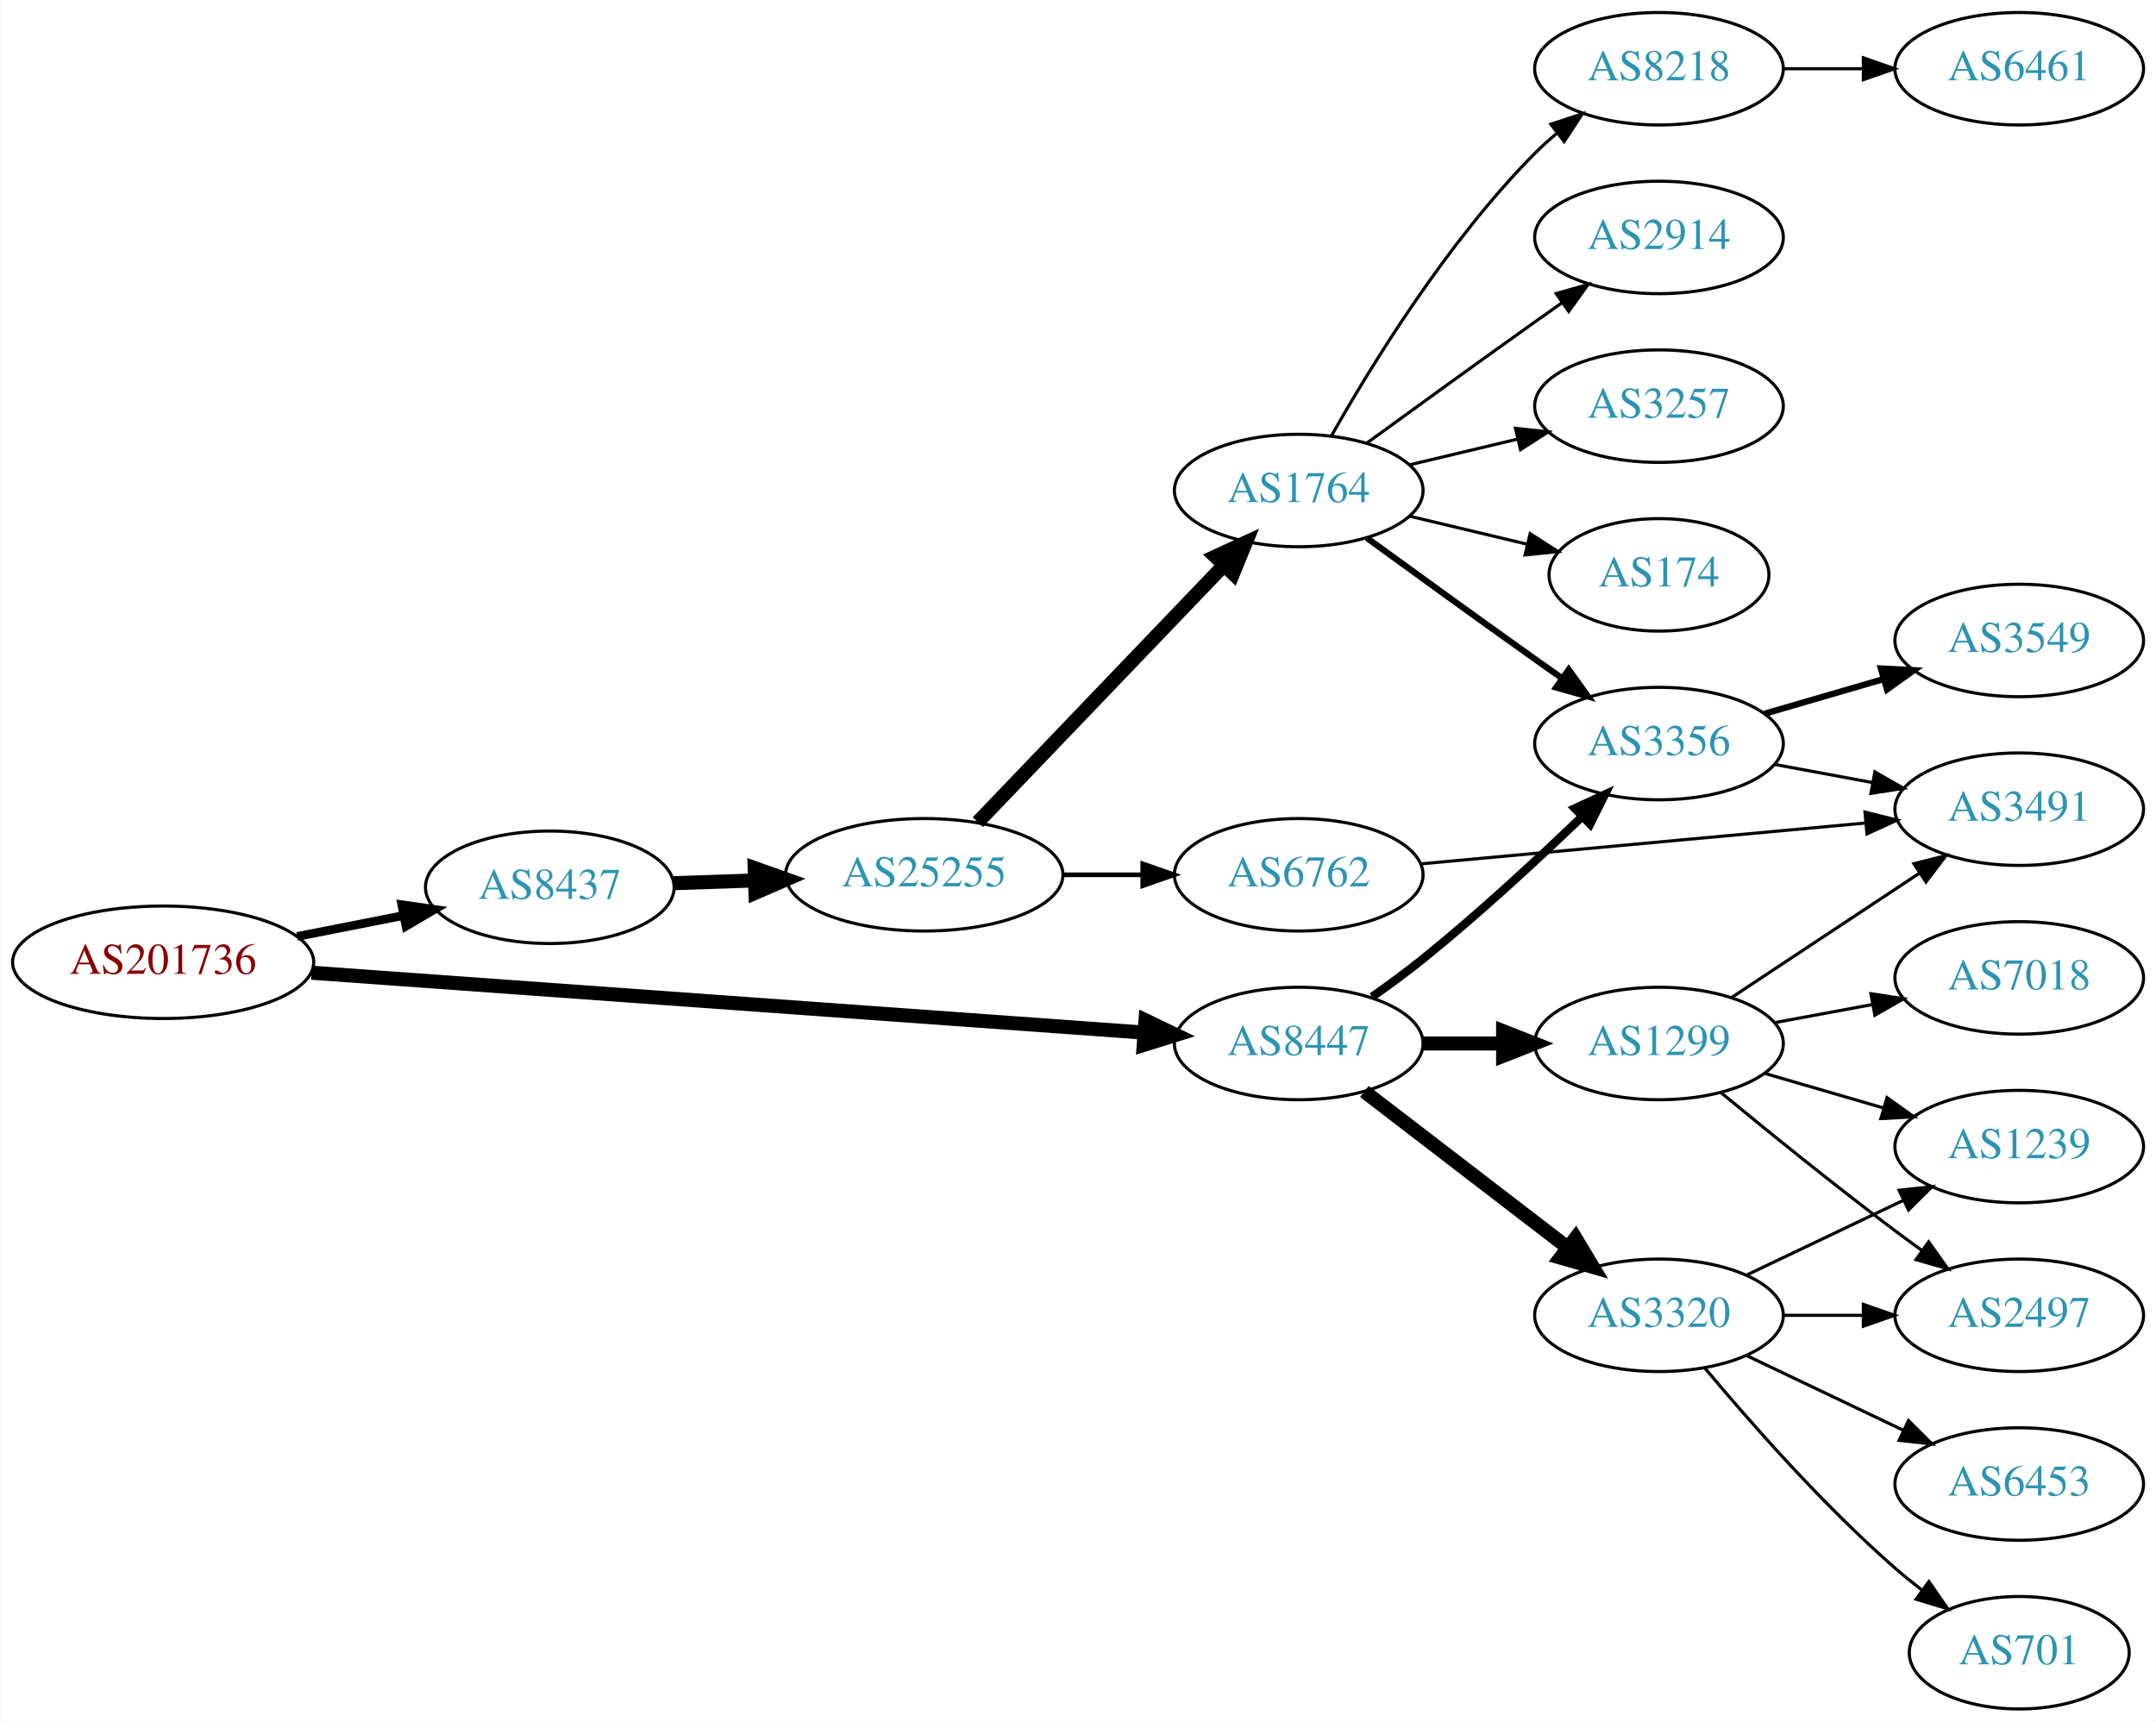
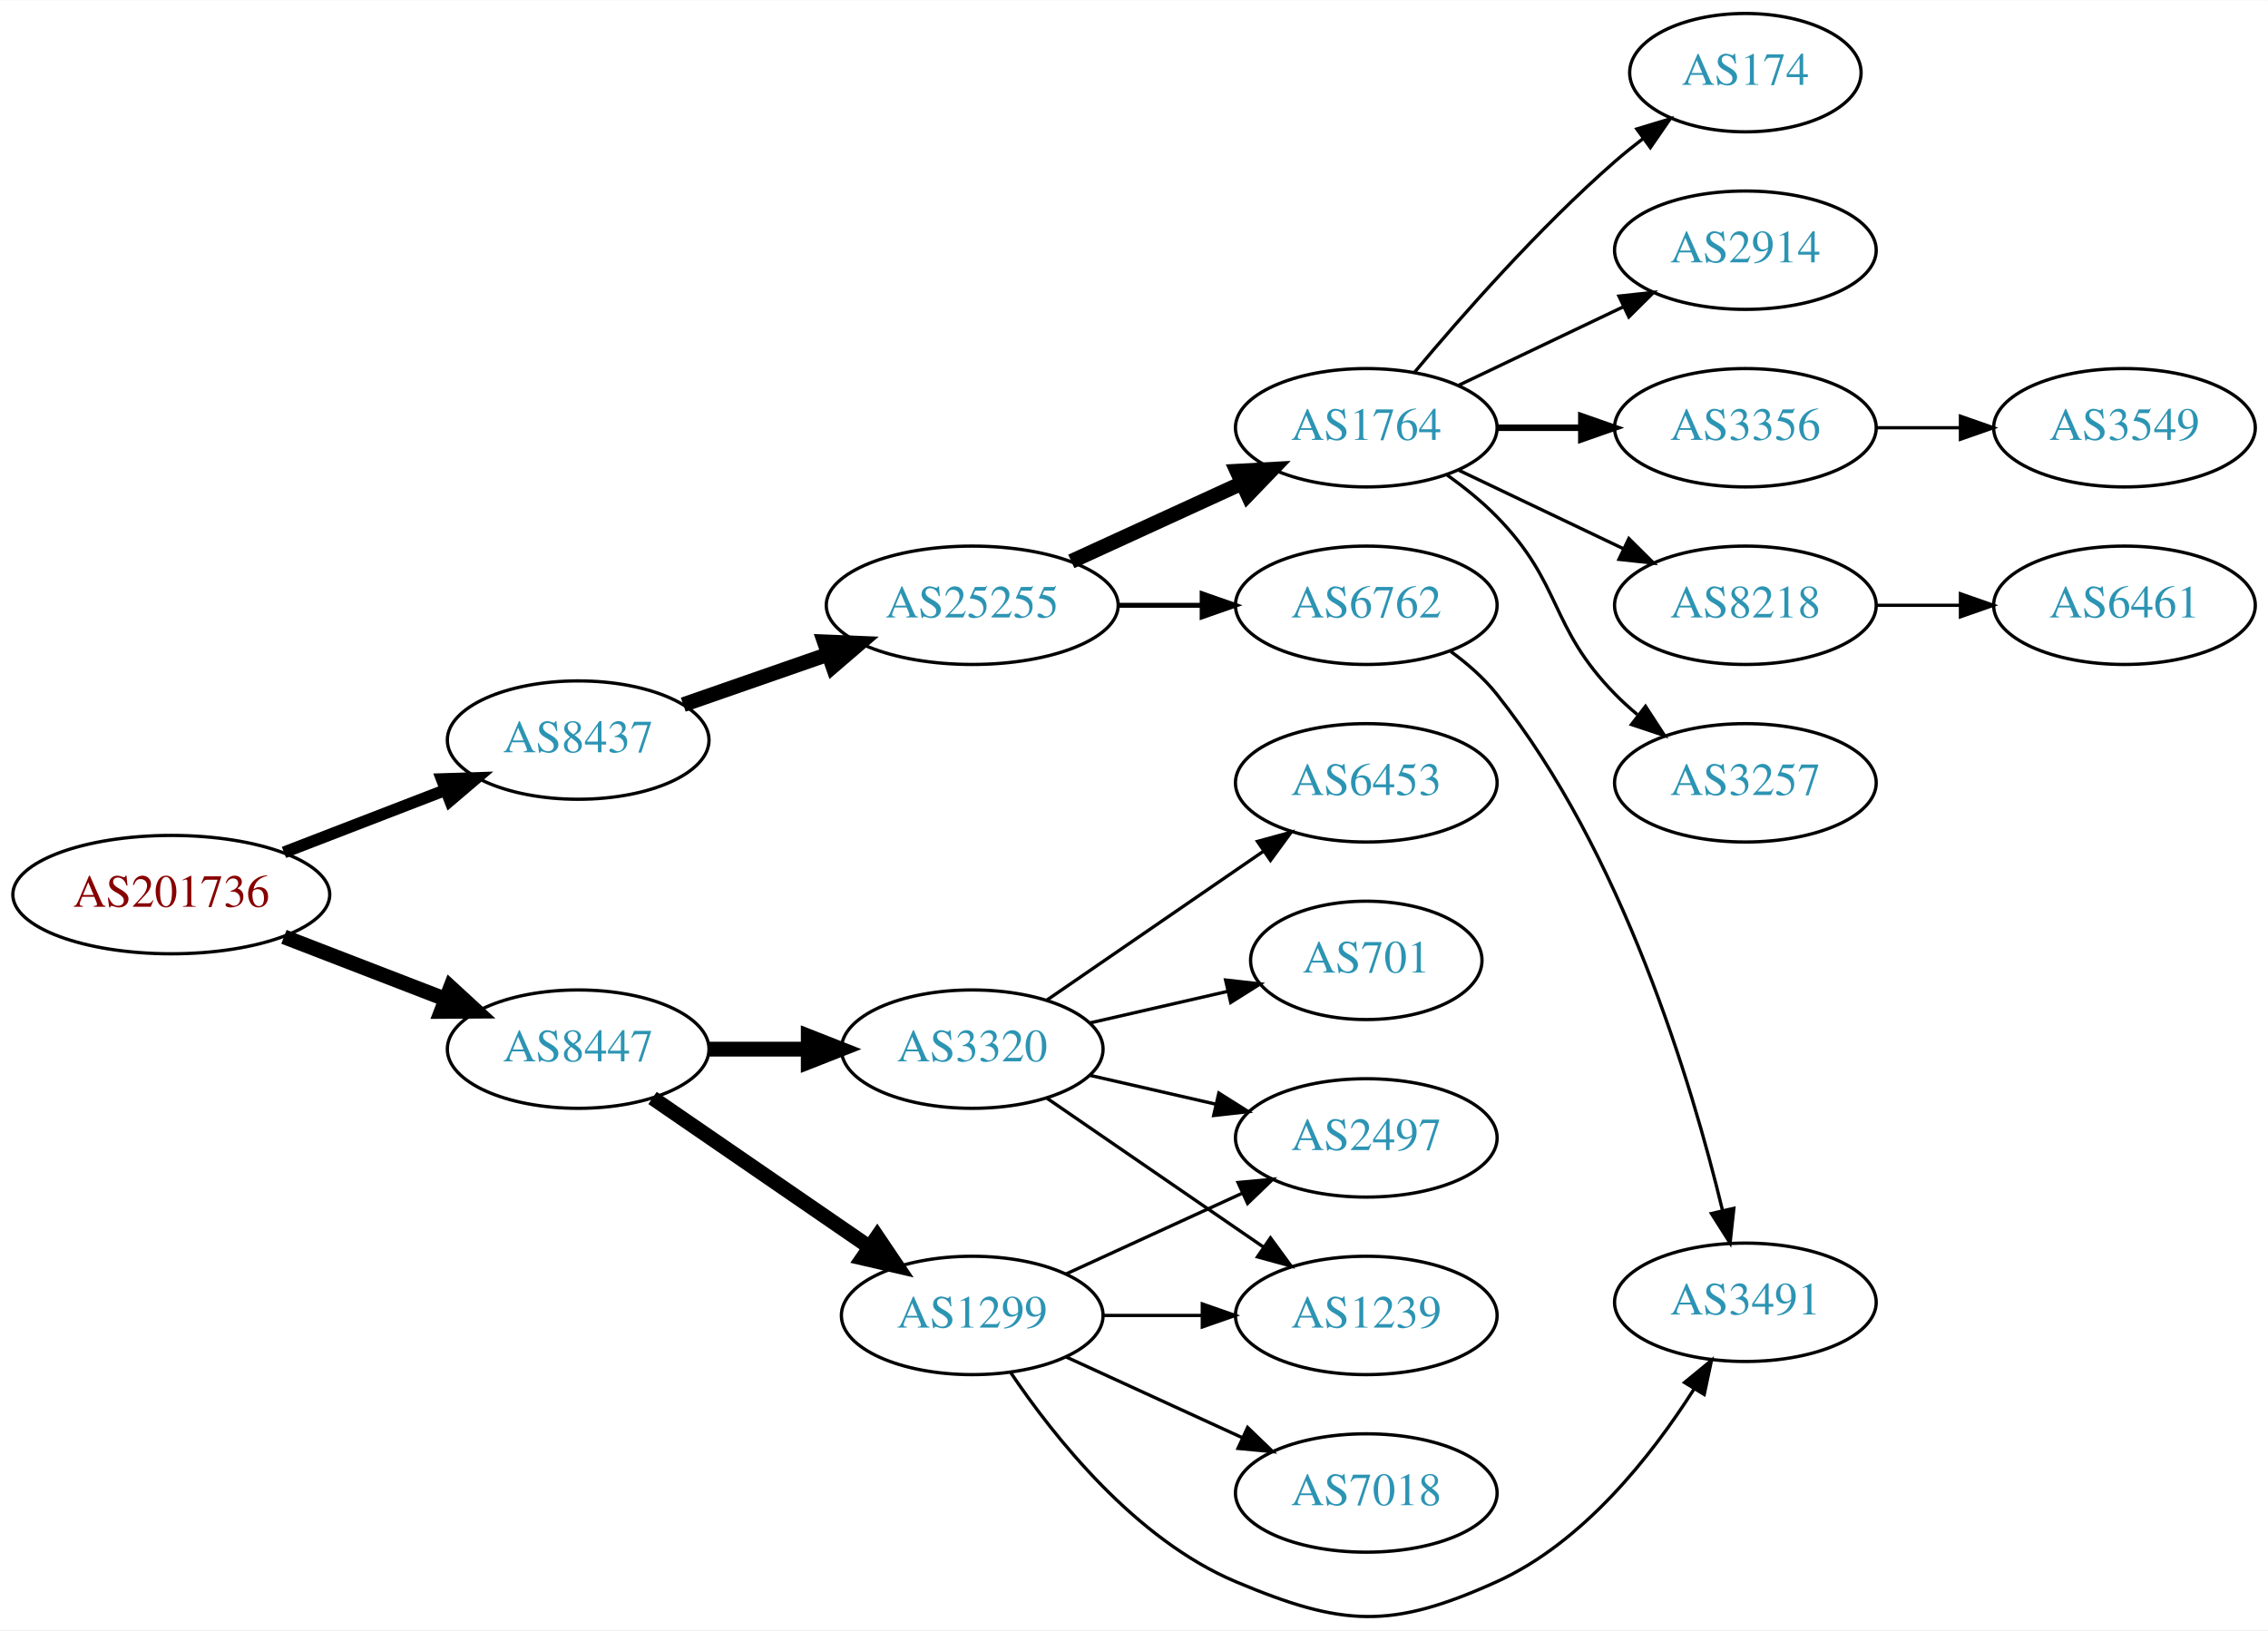
- <svg xmlns="http://www.w3.org/2000/svg" xmlns:xlink="http://www.w3.org/1999/xlink" width="690pt" height="551pt" viewBox="0.00 0.00 689.76 551.00">
-   <g id="graph0" class="graph" transform="scale(1 1) rotate(0) translate(4 547)">
-     <polygon fill="white" stroke="none" points="-4,4 -4,-547 685.755,-547 685.755,4 -4,4" />
+ <svg xmlns="http://www.w3.org/2000/svg" xmlns:xlink="http://www.w3.org/1999/xlink" width="690pt" height="496pt" viewBox="0.00 0.00 689.76 495.63">
+   <g id="graph0" class="graph" transform="scale(1 1) rotate(0) translate(4 491.63)">
+     <polygon fill="white" stroke="none" points="-4,4 -4,-491.63 685.755,-491.63 685.755,4 -4,4" />
    <g id="node1" class="node">
      <g id="a_node1">
        <a xlink:href="/asn/201736" xlink:title="AS201736 ~ Bachmann electronic GmbH [AT]">
-           <ellipse fill="#ffffff" stroke="black" cx="48.096" cy="-239" rx="48.192" ry="18" />
-           <text text-anchor="middle" x="48.096" y="-235.3" font-family="Times,serif" font-size="14.00" fill="#880000">AS201736</text>
+           <ellipse fill="#ffffff" stroke="black" cx="48.096" cy="-219.63" rx="48.192" ry="18" />
+           <text text-anchor="middle" x="48.096" y="-215.93" font-family="Times,serif" font-size="14.00" fill="#880000">AS201736</text>
        </a>
      </g>
    </g>
    <g id="node2" class="node">
      <g id="a_node2">
        <a xlink:href="/asn/8437" xlink:title="AS8437 ~ Hutchison Drei Austria GmbH [AT]">
-           <ellipse fill="#ffffff" stroke="black" cx="171.838" cy="-263" rx="39.794" ry="18" />
-           <text text-anchor="middle" x="171.838" y="-259.3" font-family="Times,serif" font-size="14.00" fill="#2c94b3">AS8437</text>
+           <ellipse fill="#ffffff" stroke="black" cx="171.838" cy="-266.63" rx="39.794" ry="18" />
+           <text text-anchor="middle" x="171.838" y="-262.93" font-family="Times,serif" font-size="14.00" fill="#2c94b3">AS8437</text>
        </a>
      </g>
    </g>
    <g id="edge1" class="edge">
-       <path fill="none" stroke="black" stroke-width="2.769" d="M90.993,-247.259C101.946,-249.419 113.81,-251.758 124.958,-253.955" />
-       <polygon fill="black" stroke="black" stroke-width="2.769" points="124.461,-257.425 134.949,-255.925 125.815,-250.557 124.461,-257.425" />
+       <path fill="none" stroke="black" stroke-width="3.6" d="M82.362,-232.473C97.521,-238.325 115.577,-245.296 131.412,-251.409" />
+       <polygon fill="black" stroke="black" stroke-width="3.6" points="130.35,-254.751 140.94,-255.087 132.871,-248.221 130.35,-254.751" />
    </g>
    <g id="node3" class="node">
      <g id="a_node3">
        <a xlink:href="/asn/8447" xlink:title="AS8447 ~ A1 Telekom Austria AG [AT]">
-           <ellipse fill="#ffffff" stroke="black" cx="411.523" cy="-213" rx="39.794" ry="18" />
-           <text text-anchor="middle" x="411.523" y="-209.3" font-family="Times,serif" font-size="14.00" fill="#2c94b3">AS8447</text>
+           <ellipse fill="#ffffff" stroke="black" cx="171.838" cy="-172.63" rx="39.794" ry="18" />
+           <text text-anchor="middle" x="171.838" y="-168.93" font-family="Times,serif" font-size="14.00" fill="#2c94b3">AS8447</text>
        </a>
      </g>
    </g>
    <g id="edge2" class="edge">
-       <path fill="none" stroke="black" stroke-width="4.5" d="M95.606,-235.654C164.246,-230.716 292.062,-221.522 361.896,-216.498" />
-       <polygon fill="black" stroke="black" stroke-width="4.5" points="362.485,-220.404 372.176,-215.759 361.919,-212.549 362.485,-220.404" />
+       <path fill="none" stroke="black" stroke-width="4.5" d="M82.362,-206.787C97.521,-200.935 115.577,-193.964 131.412,-187.851" />
+       <polygon fill="black" stroke="black" stroke-width="4.5" points="133.029,-191.447 140.94,-184.173 130.192,-184.101 133.029,-191.447" />
    </g>
    <g id="node4" class="node">
      <g id="a_node4">
        <a xlink:href="/asn/25255" xlink:title="AS25255 ~ ==&gt; TELE2 AUSTRIA &lt;== [AT]">
-           <ellipse fill="#ffffff" stroke="black" cx="291.681" cy="-267" rx="44.393" ry="18" />
-           <text text-anchor="middle" x="291.681" y="-263.3" font-family="Times,serif" font-size="14.00" fill="#2c94b3">AS25255</text>
+           <ellipse fill="#ffffff" stroke="black" cx="291.681" cy="-307.63" rx="44.393" ry="18" />
+           <text text-anchor="middle" x="291.681" y="-303.93" font-family="Times,serif" font-size="14.00" fill="#2c94b3">AS25255</text>
        </a>
      </g>
    </g>
    <g id="edge3" class="edge">
-       <path fill="none" stroke="black" stroke-width="4.5" d="M211.424,-264.31C219.722,-264.591 228.634,-264.894 237.379,-265.191" />
-       <polygon fill="black" stroke="black" stroke-width="4.5" points="237.394,-269.131 247.522,-265.535 237.661,-261.26 237.394,-269.131" />
-     </g>
-     <g id="node9" class="node">
-       <g id="a_node9">
-         <a xlink:href="/asn/3356" xlink:title="AS3356 ~ Level 3 Parent, LLC [US]">
-           <ellipse fill="#ffffff" stroke="black" cx="526.816" cy="-309" rx="39.794" ry="18" />
-           <text text-anchor="middle" x="526.816" y="-305.3" font-family="Times,serif" font-size="14.00" fill="#2c94b3">AS3356</text>
-         </a>
-       </g>
-     </g>
-     <g id="edge16" class="edge">
-       <path fill="none" stroke="black" stroke-width="2.7" d="M434.975,-227.914C440.383,-231.716 446.07,-235.893 451.17,-240 468.914,-254.289 487.744,-271.713 502.053,-285.477" />
-       <polygon fill="black" stroke="black" stroke-width="2.7" points="499.887,-288.252 509.501,-292.703 504.761,-283.228 499.887,-288.252" />
+       <path fill="none" stroke="black" stroke-width="4.5" d="M203.8,-277.402C217.208,-282.067 233.131,-287.607 247.66,-292.662" />
+       <polygon fill="black" stroke="black" stroke-width="4.5" points="246.709,-296.5 257.448,-296.068 249.297,-289.063 246.709,-296.5" />
    </g>
    <g id="node15" class="node">
      <g id="a_node15">
        <a xlink:href="/asn/1299" xlink:title="AS1299 ~ Telia Carrier [EU]">
-           <ellipse fill="#ffffff" stroke="black" cx="526.816" cy="-213" rx="39.794" ry="18" />
-           <text text-anchor="middle" x="526.816" y="-209.3" font-family="Times,serif" font-size="14.00" fill="#2c94b3">AS1299</text>
-         </a>
-       </g>
-     </g>
-     <g id="edge15" class="edge">
-       <path fill="none" stroke="black" stroke-width="4.5" d="M451.195,-213C459.398,-213 468.162,-213 476.694,-213" />
-       <polygon fill="black" stroke="black" stroke-width="4.5" points="476.934,-216.938 486.934,-213 476.933,-209.063 476.934,-216.938" />
+           <ellipse fill="#ffffff" stroke="black" cx="291.681" cy="-91.63" rx="39.794" ry="18" />
+           <text text-anchor="middle" x="291.681" y="-87.93" font-family="Times,serif" font-size="14.00" fill="#2c94b3">AS1299</text>
+         </a>
+       </g>
+     </g>
+     <g id="edge14" class="edge">
+       <path fill="none" stroke="black" stroke-width="4.5" d="M194.452,-157.773C212.941,-145.065 239.754,-126.635 260.384,-112.455" />
+       <polygon fill="black" stroke="black" stroke-width="4.5" points="262.794,-115.576 268.804,-106.667 258.333,-109.086 262.794,-115.576" />
    </g>
    <g id="node16" class="node">
      <g id="a_node16">
        <a xlink:href="/asn/3320" xlink:title="AS3320 ~ DTAG [DE]">
-           <ellipse fill="#ffffff" stroke="black" cx="526.816" cy="-126" rx="39.794" ry="18" />
-           <text text-anchor="middle" x="526.816" y="-122.3" font-family="Times,serif" font-size="14.00" fill="#2c94b3">AS3320</text>
-         </a>
-       </g>
-     </g>
-     <g id="edge17" class="edge">
-       <path fill="none" stroke="black" stroke-width="4.5" d="M432.517,-197.646C450.606,-183.755 477.435,-163.153 497.685,-147.602" />
-       <polygon fill="black" stroke="black" stroke-width="4.5" points="500.108,-150.706 505.641,-141.493 495.312,-144.46 500.108,-150.706" />
+           <ellipse fill="#ffffff" stroke="black" cx="291.681" cy="-172.63" rx="39.794" ry="18" />
+           <text text-anchor="middle" x="291.681" y="-168.93" font-family="Times,serif" font-size="14.00" fill="#2c94b3">AS3320</text>
+         </a>
+       </g>
+     </g>
+     <g id="edge15" class="edge">
+       <path fill="none" stroke="black" stroke-width="4.5" d="M211.751,-172.63C221.304,-172.63 231.654,-172.63 241.616,-172.63" />
+       <polygon fill="black" stroke="black" stroke-width="4.5" points="241.809,-176.568 251.809,-172.63 241.809,-168.693 241.809,-176.568" />
    </g>
    <g id="node5" class="node">
      <g id="a_node5">
-         <a xlink:href="/asn/1764" xlink:title="AS1764 ~ NEXTLAYER-AS [AT]">
-           <ellipse fill="#ffffff" stroke="black" cx="411.523" cy="-390" rx="39.794" ry="18" />
-           <text text-anchor="middle" x="411.523" y="-386.3" font-family="Times,serif" font-size="14.00" fill="#2c94b3">AS1764</text>
+         <a xlink:href="/asn/6762" xlink:title="AS6762 ~ TELECOM ITALIA SPARKLE S.p.A. [IT]">
+           <ellipse fill="#ffffff" stroke="black" cx="411.523" cy="-307.63" rx="39.794" ry="18" />
+           <text text-anchor="middle" x="411.523" y="-303.93" font-family="Times,serif" font-size="14.00" fill="#2c94b3">AS6762</text>
        </a>
      </g>
    </g>
    <g id="edge4" class="edge">
-       <path fill="none" stroke="black" stroke-width="4.5" d="M308.819,-283.845C329.182,-305.099 364.336,-341.791 387.51,-365.98" />
-       <polygon fill="black" stroke="black" stroke-width="4.5" points="384.818,-368.862 394.58,-373.359 390.505,-363.414 384.818,-368.862" />
+       <path fill="none" stroke="black" stroke-width="1.5" d="M335.892,-307.63C344.204,-307.63 352.967,-307.63 361.449,-307.63" />
+       <polygon fill="black" stroke="black" stroke-width="1.5" points="361.608,-311.13 371.608,-307.63 361.608,-304.13 361.608,-311.13" />
    </g>
    <g id="node6" class="node">
      <g id="a_node6">
-         <a xlink:href="/asn/6762" xlink:title="AS6762 ~ TELECOM ITALIA SPARKLE S.p.A. [IT]">
-           <ellipse fill="#ffffff" stroke="black" cx="411.523" cy="-267" rx="39.794" ry="18" />
-           <text text-anchor="middle" x="411.523" y="-263.3" font-family="Times,serif" font-size="14.00" fill="#2c94b3">AS6762</text>
+         <a xlink:href="/asn/1764" xlink:title="AS1764 ~ NEXTLAYER-AS [AT]">
+           <ellipse fill="#ffffff" stroke="black" cx="411.523" cy="-361.63" rx="39.794" ry="18" />
+           <text text-anchor="middle" x="411.523" y="-357.93" font-family="Times,serif" font-size="14.00" fill="#2c94b3">AS1764</text>
        </a>
      </g>
    </g>
    <g id="edge5" class="edge">
-       <path fill="none" stroke="black" stroke-width="1.5" d="M335.892,-267C344.204,-267 352.967,-267 361.449,-267" />
-       <polygon fill="black" stroke="black" stroke-width="1.5" points="361.608,-270.5 371.608,-267 361.608,-263.5 361.608,-270.5" />
+       <path fill="none" stroke="black" stroke-width="4.5" d="M321.81,-320.978C337.421,-328.132 356.819,-337.021 373.491,-344.66" />
+       <polygon fill="black" stroke="black" stroke-width="4.5" points="372.212,-348.405 382.943,-348.992 375.492,-341.246 372.212,-348.405" />
    </g>
    <g id="node7" class="node">
      <g id="a_node7">
-         <a xlink:href="/asn/174" xlink:title="AS174 ~ Cogent Communications [US]">
-           <ellipse fill="#ffffff" stroke="black" cx="526.816" cy="-363" rx="35.194" ry="18" />
-           <text text-anchor="middle" x="526.816" y="-359.3" font-family="Times,serif" font-size="14.00" fill="#2c94b3">AS174</text>
+         <a xlink:href="/asn/3491" xlink:title="AS3491 ~ PCCW Global, Inc. [US]">
+           <ellipse fill="#ffffff" stroke="black" cx="526.816" cy="-95.63" rx="39.794" ry="18" />
+           <text text-anchor="middle" x="526.816" y="-91.93" font-family="Times,serif" font-size="14.00" fill="#2c94b3">AS3491</text>
        </a>
      </g>
    </g>
    <g id="edge6" class="edge">
-       <path fill="none" stroke="black" d="M447.13,-381.752C458.925,-378.942 472.229,-375.771 484.497,-372.847" />
-       <polygon fill="black" stroke="black" points="485.586,-376.186 494.502,-370.463 483.963,-369.376 485.586,-376.186" />
+       <path fill="none" stroke="black" d="M437.228,-293.574C442.316,-289.854 447.296,-285.497 451.17,-280.63 489.416,-232.577 510.493,-162.329 519.836,-123.692" />
+       <polygon fill="black" stroke="black" points="523.309,-124.21 522.164,-113.677 516.491,-122.624 523.309,-124.21" />
    </g>
    <g id="node8" class="node">
      <g id="a_node8">
-         <a xlink:href="/asn/2914" xlink:title="AS2914 ~ NTT America, Inc. [US]">
-           <ellipse fill="#ffffff" stroke="black" cx="526.816" cy="-471" rx="39.794" ry="18" />
-           <text text-anchor="middle" x="526.816" y="-467.3" font-family="Times,serif" font-size="14.00" fill="#2c94b3">AS2914</text>
+         <a xlink:href="/asn/8218" xlink:title="AS8218 ~ legacy Neotelecoms [FR]">
+           <ellipse fill="#ffffff" stroke="black" cx="526.816" cy="-307.63" rx="39.794" ry="18" />
+           <text text-anchor="middle" x="526.816" y="-303.93" font-family="Times,serif" font-size="14.00" fill="#2c94b3">AS8218</text>
        </a>
      </g>
    </g>
    <g id="edge7" class="edge">
-       <path fill="none" stroke="black" d="M433.371,-405.222C448.305,-416.091 468.919,-431.025 487.17,-444 489.99,-446.005 492.933,-448.085 495.881,-450.159" />
-       <polygon fill="black" stroke="black" points="493.908,-453.05 504.106,-455.926 497.927,-447.319 493.908,-453.05" />
+       <path fill="none" stroke="black" d="M439.66,-348.696C454.654,-341.549 473.475,-332.578 489.698,-324.845" />
+       <polygon fill="black" stroke="black" points="491.38,-327.921 498.901,-320.459 488.368,-321.602 491.38,-327.921" />
+     </g>
+     <g id="node9" class="node">
+       <g id="a_node9">
+         <a xlink:href="/asn/3257" xlink:title="AS3257 ~ GTT [DE]">
+           <ellipse fill="#ffffff" stroke="black" cx="526.816" cy="-253.63" rx="39.794" ry="18" />
+           <text text-anchor="middle" x="526.816" y="-249.93" font-family="Times,serif" font-size="14.00" fill="#2c94b3">AS3257</text>
+         </a>
+       </g>
    </g>
    <g id="edge8" class="edge">
-       <path fill="none" stroke="black" stroke-width="2" d="M433.371,-374.778C448.305,-363.909 468.919,-348.975 487.17,-336 489.99,-333.995 492.933,-331.915 495.881,-329.841" />
-       <polygon fill="black" stroke="black" stroke-width="2" points="497.927,-332.681 504.106,-324.074 493.908,-326.95 497.927,-332.681" />
+       <path fill="none" stroke="black" d="M436.117,-347.241C441.373,-343.482 446.705,-339.193 451.17,-334.63 471.342,-314.013 466.997,-301.247 487.17,-280.63 489.262,-278.491 491.546,-276.412 493.922,-274.42" />
+       <polygon fill="black" stroke="black" points="496.441,-276.898 502.222,-268.019 492.166,-271.355 496.441,-276.898" />
    </g>
    <g id="node10" class="node">
      <g id="a_node10">
-         <a xlink:href="/asn/8218" xlink:title="AS8218 ~ legacy Neotelecoms [FR]">
-           <ellipse fill="#ffffff" stroke="black" cx="526.816" cy="-525" rx="39.794" ry="18" />
-           <text text-anchor="middle" x="526.816" y="-521.3" font-family="Times,serif" font-size="14.00" fill="#2c94b3">AS8218</text>
+         <a xlink:href="/asn/174" xlink:title="AS174 ~ Cogent Communications [US]">
+           <ellipse fill="#ffffff" stroke="black" cx="526.816" cy="-469.63" rx="35.194" ry="18" />
+           <text text-anchor="middle" x="526.816" y="-465.93" font-family="Times,serif" font-size="14.00" fill="#2c94b3">AS174</text>
        </a>
      </g>
    </g>
    <g id="edge9" class="edge">
-       <path fill="none" stroke="black" d="M421.983,-407.49C434.765,-430.096 459.197,-469.886 487.17,-498 489.28,-500.121 491.576,-502.188 493.962,-504.171" />
-       <polygon fill="black" stroke="black" points="492.214,-507.242 502.277,-510.556 496.477,-501.69 492.214,-507.242" />
+       <path fill="none" stroke="black" d="M426.153,-378.447C440.436,-395.559 463.982,-422.375 487.17,-442.63 489.839,-444.962 492.712,-447.278 495.642,-449.516" />
+       <polygon fill="black" stroke="black" points="493.793,-452.5 503.934,-455.569 497.92,-446.846 493.793,-452.5" />
    </g>
    <g id="node11" class="node">
      <g id="a_node11">
-         <a xlink:href="/asn/3257" xlink:title="AS3257 ~ GTT [DE]">
-           <ellipse fill="#ffffff" stroke="black" cx="526.816" cy="-417" rx="39.794" ry="18" />
-           <text text-anchor="middle" x="526.816" y="-413.3" font-family="Times,serif" font-size="14.00" fill="#2c94b3">AS3257</text>
+         <a xlink:href="/asn/2914" xlink:title="AS2914 ~ NTT America, Inc. [US]">
+           <ellipse fill="#ffffff" stroke="black" cx="526.816" cy="-415.63" rx="39.794" ry="18" />
+           <text text-anchor="middle" x="526.816" y="-411.93" font-family="Times,serif" font-size="14.00" fill="#2c94b3">AS2914</text>
        </a>
      </g>
    </g>
    <g id="edge10" class="edge">
-       <path fill="none" stroke="black" d="M447.13,-398.248C458.002,-400.838 470.156,-403.735 481.598,-406.462" />
-       <polygon fill="black" stroke="black" points="480.882,-409.889 491.421,-408.803 482.505,-403.08 480.882,-409.889" />
+       <path fill="none" stroke="black" d="M439.66,-374.564C454.654,-381.711 473.475,-390.682 489.698,-398.415" />
+       <polygon fill="black" stroke="black" points="488.368,-401.658 498.901,-402.801 491.38,-395.339 488.368,-401.658" />
    </g>
    <g id="node12" class="node">
      <g id="a_node12">
-         <a xlink:href="/asn/3491" xlink:title="AS3491 ~ PCCW Global, Inc. [US]">
-           <ellipse fill="#ffffff" stroke="black" cx="642.109" cy="-288" rx="39.794" ry="18" />
-           <text text-anchor="middle" x="642.109" y="-284.3" font-family="Times,serif" font-size="14.00" fill="#2c94b3">AS3491</text>
+         <a xlink:href="/asn/3356" xlink:title="AS3356 ~ Level 3 Parent, LLC [US]">
+           <ellipse fill="#ffffff" stroke="black" cx="526.816" cy="-361.63" rx="39.794" ry="18" />
+           <text text-anchor="middle" x="526.816" y="-357.93" font-family="Times,serif" font-size="14.00" fill="#2c94b3">AS3356</text>
        </a>
      </g>
    </g>
    <g id="edge11" class="edge">
-       <path fill="none" stroke="black" d="M450.526,-270.491C489.581,-274.079 550.508,-279.677 592.924,-283.573" />
-       <polygon fill="black" stroke="black" points="592.737,-287.071 603.015,-284.5 593.377,-280.1 592.737,-287.071" />
-     </g>
-     <g id="edge14" class="edge">
-       <path fill="none" stroke="black" d="M563.663,-302.355C573.684,-300.498 584.715,-298.453 595.231,-296.504" />
-       <polygon fill="black" stroke="black" points="595.912,-299.937 605.107,-294.673 594.636,-293.055 595.912,-299.937" />
+       <path fill="none" stroke="black" stroke-width="2" d="M451.195,-361.63C459.398,-361.63 468.162,-361.63 476.694,-361.63" />
+       <polygon fill="black" stroke="black" stroke-width="2" points="476.934,-365.13 486.934,-361.63 476.933,-358.13 476.934,-365.13" />
+     </g>
+     <g id="node13" class="node">
+       <g id="a_node13">
+         <a xlink:href="/asn/6461" xlink:title="AS6461 ~ Zayo Bandwidth [US]">
+           <ellipse fill="#ffffff" stroke="black" cx="642.109" cy="-307.63" rx="39.794" ry="18" />
+           <text text-anchor="middle" x="642.109" y="-303.93" font-family="Times,serif" font-size="14.00" fill="#2c94b3">AS6461</text>
+         </a>
+       </g>
+     </g>
+     <g id="edge12" class="edge">
+       <path fill="none" stroke="black" d="M566.488,-307.63C574.691,-307.63 583.455,-307.63 591.987,-307.63" />
+       <polygon fill="black" stroke="black" points="592.227,-311.13 602.226,-307.63 592.226,-304.13 592.227,-311.13" />
    </g>
    <g id="node14" class="node">
      <g id="a_node14">
        <a xlink:href="/asn/3549" xlink:title="AS3549 ~ Level 3 Parent, LLC [US]">
-           <ellipse fill="#ffffff" stroke="black" cx="642.109" cy="-342" rx="39.794" ry="18" />
-           <text text-anchor="middle" x="642.109" y="-338.3" font-family="Times,serif" font-size="14.00" fill="#2c94b3">AS3549</text>
+           <ellipse fill="#ffffff" stroke="black" cx="642.109" cy="-361.63" rx="39.794" ry="18" />
+           <text text-anchor="middle" x="642.109" y="-357.93" font-family="Times,serif" font-size="14.00" fill="#2c94b3">AS3549</text>
        </a>
      </g>
    </g>
    <g id="edge13" class="edge">
-       <path fill="none" stroke="black" stroke-width="2" d="M560.585,-318.545C572.445,-322 586.015,-325.952 598.592,-329.616" />
-       <polygon fill="black" stroke="black" stroke-width="2" points="597.834,-333.04 608.414,-332.476 599.791,-326.319 597.834,-333.04" />
-     </g>
-     <g id="node13" class="node">
-       <g id="a_node13">
-         <a xlink:href="/asn/6461" xlink:title="AS6461 ~ Zayo Bandwidth [US]">
-           <ellipse fill="#ffffff" stroke="black" cx="642.109" cy="-525" rx="39.794" ry="18" />
-           <text text-anchor="middle" x="642.109" y="-521.3" font-family="Times,serif" font-size="14.00" fill="#2c94b3">AS6461</text>
-         </a>
-       </g>
-     </g>
-     <g id="edge12" class="edge">
-       <path fill="none" stroke="black" d="M566.488,-525C574.691,-525 583.455,-525 591.987,-525" />
-       <polygon fill="black" stroke="black" points="592.227,-528.5 602.226,-525 592.226,-521.5 592.227,-528.5" />
-     </g>
-     <g id="edge21" class="edge">
-       <path fill="none" stroke="black" d="M549.929,-227.639C567.129,-239.025 591.197,-254.958 610.286,-267.595" />
-       <polygon fill="black" stroke="black" points="608.394,-270.54 618.665,-273.142 612.258,-264.703 608.394,-270.54" />
+       <path fill="none" stroke="black" d="M566.488,-361.63C574.691,-361.63 583.455,-361.63 591.987,-361.63" />
+       <polygon fill="black" stroke="black" points="592.227,-365.13 602.226,-361.63 592.226,-358.13 592.227,-365.13" />
+     </g>
+     <g id="edge19" class="edge">
+       <path fill="none" stroke="black" d="M303.289,-74.39C316.54,-54.693 341.241,-23.522 371.877,-10.63 404.359,3.039 419.065,3.903 451.17,-10.63 477.546,-22.57 498.298,-48.946 511.157,-69.172" />
+       <polygon fill="black" stroke="black" points="508.314,-71.234 516.501,-77.959 514.295,-67.596 508.314,-71.234" />
    </g>
    <g id="node17" class="node">
      <g id="a_node17">
        <a xlink:href="/asn/2497" xlink:title="AS2497 ~ Internet Initiative Japan Inc. [JP]">
-           <ellipse fill="#ffffff" stroke="black" cx="642.109" cy="-126" rx="39.794" ry="18" />
-           <text text-anchor="middle" x="642.109" y="-122.3" font-family="Times,serif" font-size="14.00" fill="#2c94b3">AS2497</text>
-         </a>
-       </g>
-     </g>
-     <g id="edge18" class="edge">
-       <path fill="none" stroke="black" d="M546.561,-197.353C561.493,-185.031 583.041,-167.564 602.463,-153 605.231,-150.924 608.139,-148.797 611.066,-146.693" />
-       <polygon fill="black" stroke="black" points="613.126,-149.523 619.259,-140.884 609.077,-143.812 613.126,-149.523" />
+           <ellipse fill="#ffffff" stroke="black" cx="411.523" cy="-145.63" rx="39.794" ry="18" />
+           <text text-anchor="middle" x="411.523" y="-141.93" font-family="Times,serif" font-size="14.00" fill="#2c94b3">AS2497</text>
+         </a>
+       </g>
+     </g>
+     <g id="edge16" class="edge">
+       <path fill="none" stroke="black" d="M320.309,-104.291C336.266,-111.603 356.537,-120.891 373.82,-128.811" />
+       <polygon fill="black" stroke="black" points="372.518,-132.065 383.067,-133.049 375.434,-125.701 372.518,-132.065" />
    </g>
    <g id="node18" class="node">
      <g id="a_node18">
        <a xlink:href="/asn/7018" xlink:title="AS7018 ~ AT&amp;T Services, Inc. [US]">
-           <ellipse fill="#ffffff" stroke="black" cx="642.109" cy="-234" rx="39.794" ry="18" />
-           <text text-anchor="middle" x="642.109" y="-230.3" font-family="Times,serif" font-size="14.00" fill="#2c94b3">AS7018</text>
-         </a>
-       </g>
-     </g>
-     <g id="edge19" class="edge">
-       <path fill="none" stroke="black" d="M563.663,-219.645C573.684,-221.502 584.715,-223.547 595.231,-225.496" />
-       <polygon fill="black" stroke="black" points="594.636,-228.945 605.107,-227.327 595.912,-222.063 594.636,-228.945" />
+           <ellipse fill="#ffffff" stroke="black" cx="411.523" cy="-37.63" rx="39.794" ry="18" />
+           <text text-anchor="middle" x="411.523" y="-33.93" font-family="Times,serif" font-size="14.00" fill="#2c94b3">AS7018</text>
+         </a>
+       </g>
+     </g>
+     <g id="edge17" class="edge">
+       <path fill="none" stroke="black" d="M320.309,-78.969C336.266,-71.657 356.537,-62.368 373.82,-54.449" />
+       <polygon fill="black" stroke="black" points="375.434,-57.559 383.067,-50.211 372.518,-51.195 375.434,-57.559" />
    </g>
    <g id="node19" class="node">
      <g id="a_node19">
        <a xlink:href="/asn/1239" xlink:title="AS1239 ~ Sprint [US]">
-           <ellipse fill="#ffffff" stroke="black" cx="642.109" cy="-180" rx="39.794" ry="18" />
-           <text text-anchor="middle" x="642.109" y="-176.3" font-family="Times,serif" font-size="14.00" fill="#2c94b3">AS1239</text>
-         </a>
-       </g>
-     </g>
-     <g id="edge20" class="edge">
-       <path fill="none" stroke="black" d="M560.585,-203.455C572.445,-200 586.015,-196.048 598.592,-192.384" />
-       <polygon fill="black" stroke="black" points="599.791,-195.681 608.414,-189.524 597.834,-188.96 599.791,-195.681" />
-     </g>
-     <g id="edge24" class="edge">
-       <path fill="none" stroke="black" d="M566.488,-126C574.691,-126 583.455,-126 591.987,-126" />
-       <polygon fill="black" stroke="black" points="592.227,-129.5 602.226,-126 592.226,-122.5 592.227,-129.5" />
-     </g>
-     <g id="edge25" class="edge">
-       <path fill="none" stroke="black" d="M554.953,-138.934C569.946,-146.081 588.767,-155.052 604.991,-162.785" />
-       <polygon fill="black" stroke="black" points="603.661,-166.028 614.194,-167.171 606.673,-159.709 603.661,-166.028" />
+           <ellipse fill="#ffffff" stroke="black" cx="411.523" cy="-91.63" rx="39.794" ry="18" />
+           <text text-anchor="middle" x="411.523" y="-87.93" font-family="Times,serif" font-size="14.00" fill="#2c94b3">AS1239</text>
+         </a>
+       </g>
+     </g>
+     <g id="edge18" class="edge">
+       <path fill="none" stroke="black" d="M331.593,-91.63C341.146,-91.63 351.496,-91.63 361.459,-91.63" />
+       <polygon fill="black" stroke="black" points="361.651,-95.13 371.651,-91.63 361.651,-88.13 361.651,-95.13" />
+     </g>
+     <g id="edge21" class="edge">
+       <path fill="none" stroke="black" d="M327.4,-164.675C339.4,-161.926 353.021,-158.805 365.713,-155.897" />
+       <polygon fill="black" stroke="black" points="366.679,-159.266 375.645,-153.621 365.116,-152.443 366.679,-159.266" />
+     </g>
+     <g id="edge22" class="edge">
+       <path fill="none" stroke="black" d="M314.295,-157.773C332.783,-145.065 359.597,-126.635 380.227,-112.455" />
+       <polygon fill="black" stroke="black" points="382.388,-115.216 388.647,-106.667 378.423,-109.447 382.388,-115.216" />
    </g>
    <g id="node20" class="node">
      <g id="a_node20">
-         <a xlink:href="/asn/701" xlink:title="AS701 ~ UUNET [US]">
-           <ellipse fill="#ffffff" stroke="black" cx="642.109" cy="-18" rx="35.194" ry="18" />
-           <text text-anchor="middle" x="642.109" y="-14.3" font-family="Times,serif" font-size="14.00" fill="#2c94b3">AS701</text>
-         </a>
-       </g>
-     </g>
-     <g id="edge22" class="edge">
-       <path fill="none" stroke="black" d="M541.446,-109.183C555.729,-92.071 579.275,-65.255 602.463,-45 605.132,-42.668 608.005,-40.352 610.935,-38.114" />
-       <polygon fill="black" stroke="black" points="613.213,-40.784 619.227,-32.061 609.086,-35.13 613.213,-40.784" />
+         <a xlink:href="/asn/6453" xlink:title="AS6453 ~ TATA COMMUNICATIONS (AMERICA) INC [US]">
+           <ellipse fill="#ffffff" stroke="black" cx="411.523" cy="-253.63" rx="39.794" ry="18" />
+           <text text-anchor="middle" x="411.523" y="-249.93" font-family="Times,serif" font-size="14.00" fill="#2c94b3">AS6453</text>
+         </a>
+       </g>
+     </g>
+     <g id="edge20" class="edge">
+       <path fill="none" stroke="black" d="M314.295,-187.487C332.783,-200.195 359.597,-218.625 380.227,-232.805" />
+       <polygon fill="black" stroke="black" points="378.423,-235.813 388.647,-238.593 382.388,-230.044 378.423,-235.813" />
    </g>
    <g id="node21" class="node">
      <g id="a_node21">
-         <a xlink:href="/asn/6453" xlink:title="AS6453 ~ TATA COMMUNICATIONS (AMERICA) INC [US]">
-           <ellipse fill="#ffffff" stroke="black" cx="642.109" cy="-72" rx="39.794" ry="18" />
-           <text text-anchor="middle" x="642.109" y="-68.3" font-family="Times,serif" font-size="14.00" fill="#2c94b3">AS6453</text>
+         <a xlink:href="/asn/701" xlink:title="AS701 ~ UUNET [US]">
+           <ellipse fill="#ffffff" stroke="black" cx="411.523" cy="-199.63" rx="35.194" ry="18" />
+           <text text-anchor="middle" x="411.523" y="-195.93" font-family="Times,serif" font-size="14.00" fill="#2c94b3">AS701</text>
        </a>
      </g>
    </g>
    <g id="edge23" class="edge">
-       <path fill="none" stroke="black" d="M554.953,-113.066C569.946,-105.919 588.767,-96.948 604.991,-89.215" />
-       <polygon fill="black" stroke="black" points="606.673,-92.291 614.194,-84.829 603.661,-85.972 606.673,-92.291" />
+       <path fill="none" stroke="black" d="M327.4,-180.585C340.492,-183.585 355.514,-187.026 369.155,-190.152" />
+       <polygon fill="black" stroke="black" points="368.733,-193.646 379.262,-192.468 370.297,-186.823 368.733,-193.646" />
    </g>
  </g>
</svg>
